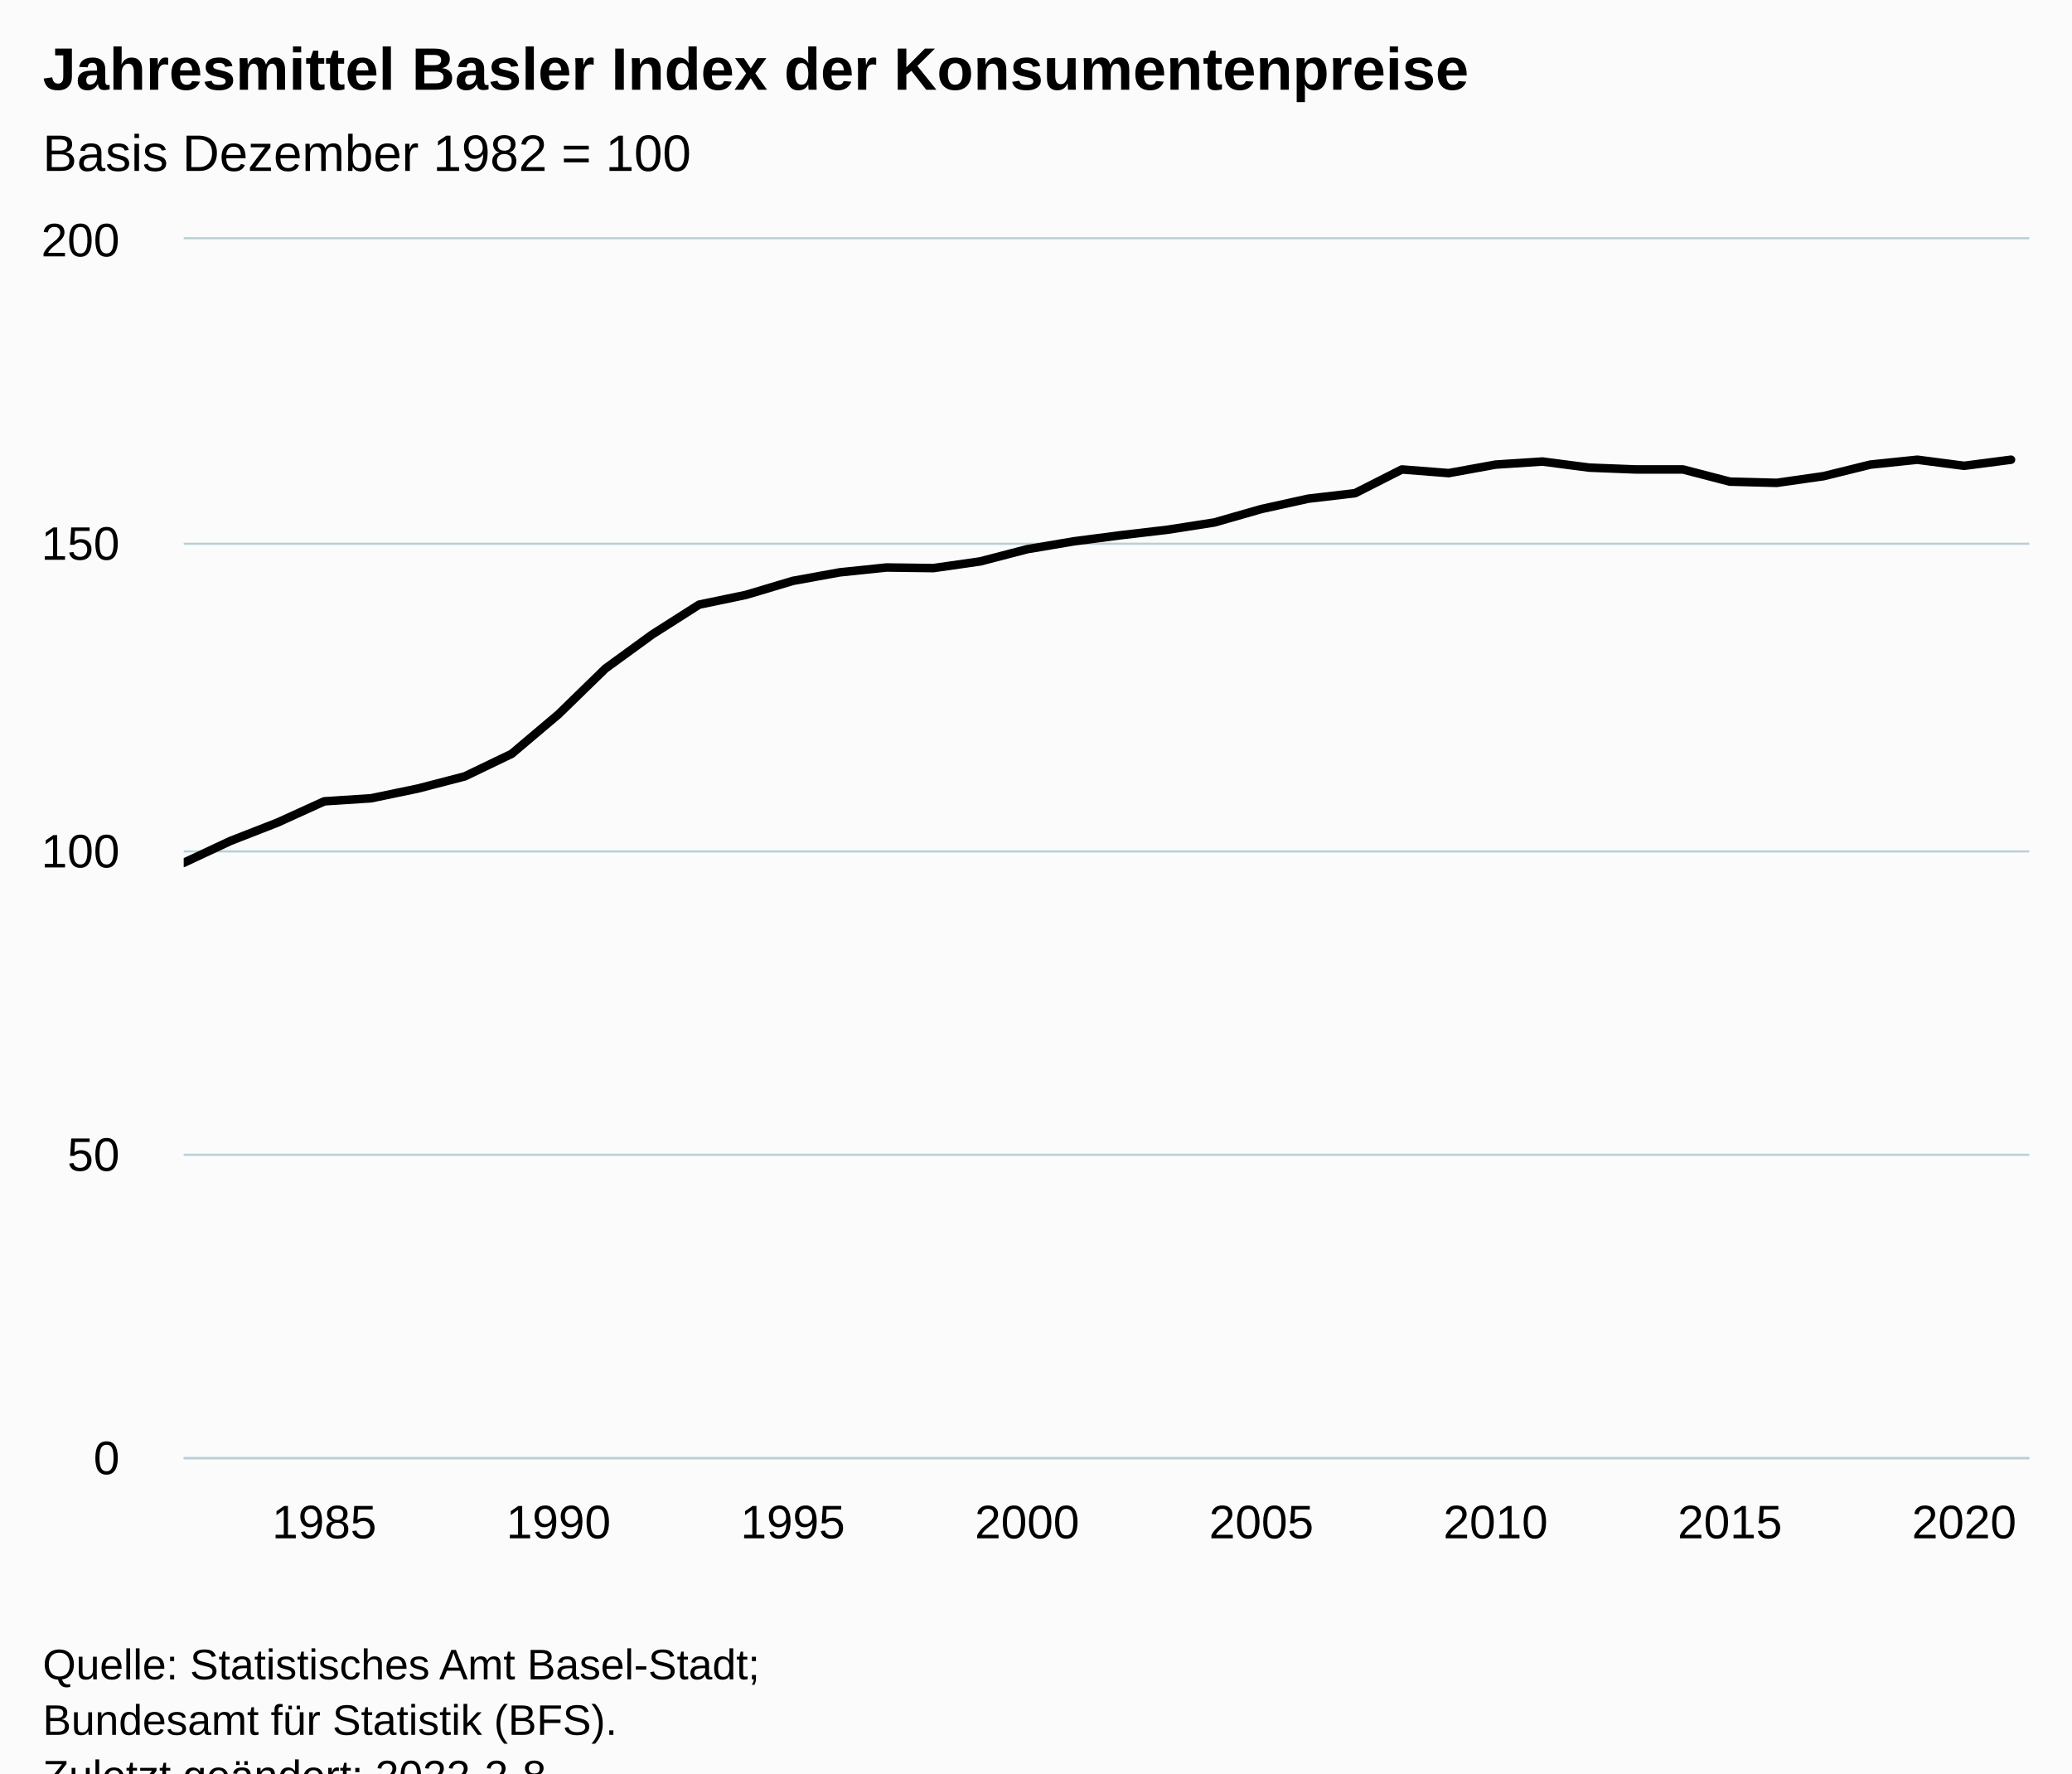
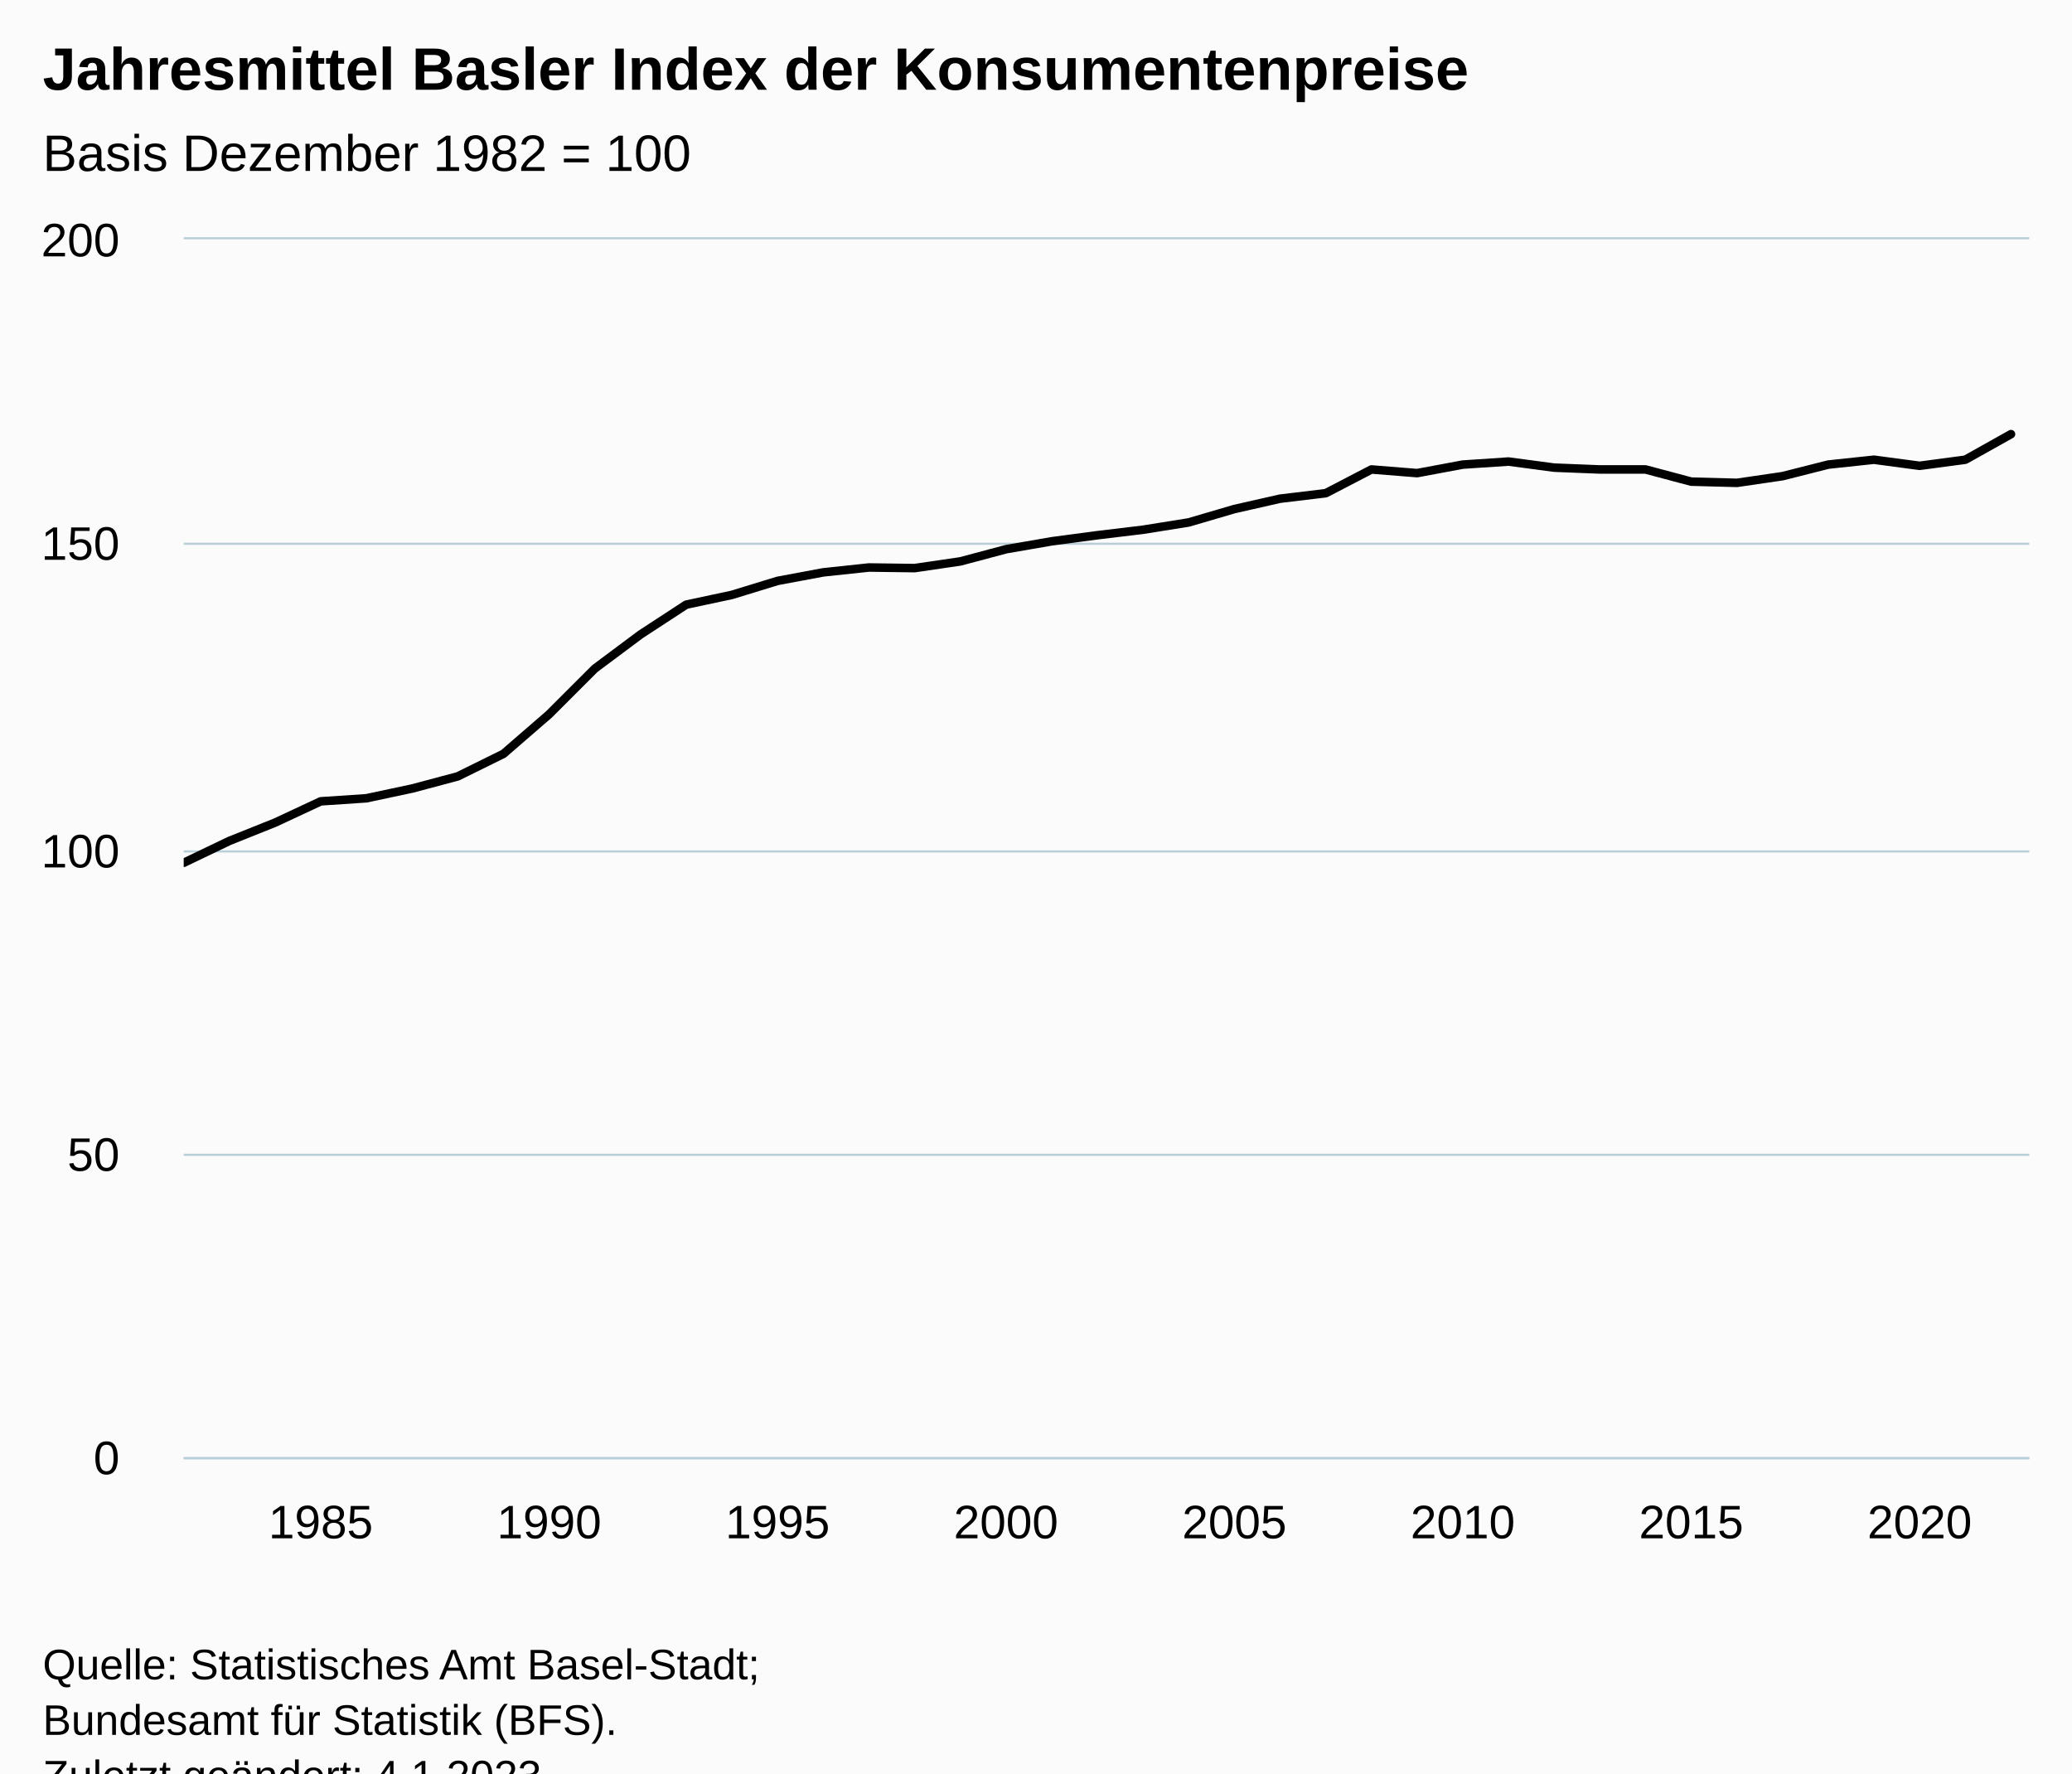
<svg xmlns="http://www.w3.org/2000/svg" version="1.1" class="highcharts-root" style="font-family:Arial;font-size:12px;" viewBox="0 0 485 415">
  <defs>
-     <clipPath id="highcharts-yjgk1t5-47-">
+     <clipPath id="highcharts-ykthpoj-48-">
      <rect x="0" y="0" width="432" height="285" fill="none" />
    </clipPath>
-     <clipPath id="highcharts-yjgk1t5-88-">
+     <clipPath id="highcharts-ykthpoj-90-">
      <rect x="0" y="0" width="432" height="285" fill="none" />
    </clipPath>
-     <clipPath id="highcharts-yjgk1t5-89-">
+     <clipPath id="highcharts-ykthpoj-91-">
      <rect x="43" y="56" width="432" height="285" fill="none" />
    </clipPath>
  </defs>
  <rect fill="#fbfbfb" class="highcharts-background" x="0" y="0" width="485" height="428" rx="0" ry="0" />
  <rect fill="none" class="highcharts-plot-background" x="43" y="56" width="432" height="285" />
  <g class="highcharts-pane-group" data-z-index="0" />
  <g class="highcharts-grid highcharts-xaxis-grid" data-z-index="1">
-     <path fill="none" data-z-index="1" class="highcharts-grid-line" d="M 75.5 56 L 75.5 341" opacity="1" />
-     <path fill="none" data-z-index="1" class="highcharts-grid-line" d="M 130.5 56 L 130.5 341" opacity="1" />
-     <path fill="none" data-z-index="1" class="highcharts-grid-line" d="M 185.5 56 L 185.5 341" opacity="1" />
-     <path fill="none" data-z-index="1" class="highcharts-grid-line" d="M 239.5 56 L 239.5 341" opacity="1" />
-     <path fill="none" data-z-index="1" class="highcharts-grid-line" d="M 294.5 56 L 294.5 341" opacity="1" />
-     <path fill="none" data-z-index="1" class="highcharts-grid-line" d="M 349.5 56 L 349.5 341" opacity="1" />
-     <path fill="none" data-z-index="1" class="highcharts-grid-line" d="M 404.5 56 L 404.5 341" opacity="1" />
-     <path fill="none" data-z-index="1" class="highcharts-grid-line" d="M 459.5 56 L 459.5 341" opacity="1" />
+     <path fill="none" data-z-index="1" class="highcharts-grid-line" d="M 74.5 56 L 74.5 341" opacity="1" />
+     <path fill="none" data-z-index="1" class="highcharts-grid-line" d="M 128.5 56 L 128.5 341" opacity="1" />
+     <path fill="none" data-z-index="1" class="highcharts-grid-line" d="M 181.5 56 L 181.5 341" opacity="1" />
+     <path fill="none" data-z-index="1" class="highcharts-grid-line" d="M 234.5 56 L 234.5 341" opacity="1" />
+     <path fill="none" data-z-index="1" class="highcharts-grid-line" d="M 288.5 56 L 288.5 341" opacity="1" />
+     <path fill="none" data-z-index="1" class="highcharts-grid-line" d="M 341.5 56 L 341.5 341" opacity="1" />
+     <path fill="none" data-z-index="1" class="highcharts-grid-line" d="M 395.5 56 L 395.5 341" opacity="1" />
+     <path fill="none" data-z-index="1" class="highcharts-grid-line" d="M 448.5 56 L 448.5 341" opacity="1" />
  </g>
  <g class="highcharts-grid highcharts-yaxis-grid" data-z-index="1">
    <path fill="none" stroke="#B9CFD7" stroke-width="0.5" data-z-index="1" class="highcharts-grid-line" d="M 43 341.25 L 475 341.25" opacity="1" />
    <path fill="none" stroke="#B9CFD7" stroke-width="0.5" data-z-index="1" class="highcharts-grid-line" d="M 43 270.25 L 475 270.25" opacity="1" />
    <path fill="none" stroke="#B9CFD7" stroke-width="0.5" data-z-index="1" class="highcharts-grid-line" d="M 43 199.25 L 475 199.25" opacity="1" />
    <path fill="none" stroke="#B9CFD7" stroke-width="0.5" data-z-index="1" class="highcharts-grid-line" d="M 43 127.25 L 475 127.25" opacity="1" />
    <path fill="none" stroke="#B9CFD7" stroke-width="0.5" data-z-index="1" class="highcharts-grid-line" d="M 43 55.75 L 475 55.75" opacity="1" />
  </g>
  <rect fill="none" class="highcharts-plot-border" data-z-index="1" x="43" y="56" width="432" height="285" />
  <g class="highcharts-axis highcharts-xaxis" data-z-index="2">
    <path fill="none" class="highcharts-axis-line" stroke="#B9CFD7" stroke-width="0.5" data-z-index="7" d="M 43 341.25 L 475 341.25" />
  </g>
  <g class="highcharts-axis highcharts-yaxis" data-z-index="2">
    <path fill="none" class="highcharts-axis-line" data-z-index="7" d="M 43 56 L 43 341" />
  </g>
  <g class="highcharts-series-group" data-z-index="3">
-     <g class="highcharts-series highcharts-series-0 highcharts-line-series" data-z-index="0.1" opacity="1" transform="translate(43,56) scale(1 1)" clip-path="url(#highcharts-yjgk1t5-88-)">
-       <path fill="none" d="M 0 145.92 L 10.967 140.79 L 21.935 136.515 L 32.902 131.528 L 43.869 130.815 L 54.836 128.535 L 65.804 125.685 L 76.771 120.412 L 87.738 111.15 L 98.705 100.463 L 109.673 92.483 L 120.64 85.5 L 131.607 83.22 L 142.574 79.942 L 153.542 77.947 L 164.509 76.808 L 175.476 76.95 L 186.443 75.382 L 197.411 72.532 L 208.378 70.68 L 219.345 69.255 L 230.312 67.972 L 241.28 66.262 L 252.247 63.127 L 263.214 60.705 L 274.181 59.422 L 285.149 53.865 L 296.116 54.72 L 307.083 52.725 L 318.05 52.012 L 329.018 53.438 L 339.985 53.865 L 350.952 53.865 L 361.919 56.715 L 372.887 57 L 383.854 55.433 L 394.821 52.725 L 405.788 51.585 L 416.756 53.01 L 427.723 51.585" class="highcharts-graph" data-z-index="1" stroke="#000000" stroke-width="2" stroke-linejoin="round" stroke-linecap="round" />
+     <g class="highcharts-series highcharts-series-0 highcharts-line-series" data-z-index="0.1" opacity="1" transform="translate(43,56) scale(1 1)" clip-path="url(#highcharts-ykthpoj-90-)">
+       <path fill="none" d="M 0 145.92 L 10.693 140.79 L 21.386 136.515 L 32.079 131.528 L 42.772 130.815 L 53.465 128.535 L 64.158 125.685 L 74.851 120.412 L 85.545 111.15 L 96.238 100.463 L 106.931 92.483 L 117.624 85.5 L 128.317 83.22 L 139.01 79.942 L 149.703 77.947 L 160.396 76.808 L 171.089 76.95 L 181.782 75.382 L 192.475 72.532 L 203.168 70.68 L 213.861 69.255 L 224.554 67.972 L 235.248 66.262 L 245.941 63.127 L 256.634 60.705 L 267.327 59.422 L 278.02 53.865 L 288.713 54.72 L 299.406 52.725 L 310.099 52.012 L 320.792 53.438 L 331.485 53.865 L 342.178 53.865 L 352.871 56.715 L 363.564 57 L 374.257 55.433 L 384.95 52.725 L 395.644 51.585 L 406.337 53.01 L 417.03 51.585 L 427.723 45.6" class="highcharts-graph" data-z-index="1" stroke="#000000" stroke-width="2" stroke-linejoin="round" stroke-linecap="round" />
    </g>
    <g class="highcharts-markers highcharts-series-0 highcharts-line-series" data-z-index="0.1" opacity="1" transform="translate(43,56) scale(1 1)" clip-path="none" />
  </g>
  <text x="10" text-anchor="start" class="highcharts-title" data-z-index="4" style="color:#000000;font-size:14px;font-weight:bold;fill:#000000;" y="21">
    <tspan>Jahresmittel Basler Index der Konsumentenpreise</tspan>
  </text>
  <text x="10" text-anchor="start" class="highcharts-subtitle" data-z-index="4" style="color:#000000;font-size:12px;font-weight:normal;fill:#000000;" y="40">
    <tspan>Basis Dezember 1982 = 100</tspan>
  </text>
  <text x="10" text-anchor="start" class="highcharts-caption" data-z-index="4" style="color:#666666;fill:#666666;" y="375" />
  <g class="highcharts-axis-labels highcharts-xaxis-labels" data-z-index="7">
-     <text x="75.902" style="color:#000000;cursor:default;font-size:11px;fill:#000000;" text-anchor="middle" transform="translate(0,0)" y="360" opacity="1">1985</text>
-     <text x="130.738" style="color:#000000;cursor:default;font-size:11px;fill:#000000;" text-anchor="middle" transform="translate(0,0)" y="360" opacity="1">1990</text>
-     <text x="185.574" style="color:#000000;cursor:default;font-size:11px;fill:#000000;" text-anchor="middle" transform="translate(0,0)" y="360" opacity="1">1995</text>
-     <text x="240.411" style="color:#000000;cursor:default;font-size:11px;fill:#000000;" text-anchor="middle" transform="translate(0,0)" y="360" opacity="1">2000</text>
-     <text x="295.247" style="color:#000000;cursor:default;font-size:11px;fill:#000000;" text-anchor="middle" transform="translate(0,0)" y="360" opacity="1">2005</text>
-     <text x="350.083" style="color:#000000;cursor:default;font-size:11px;fill:#000000;" text-anchor="middle" transform="translate(0,0)" y="360" opacity="1">2010</text>
-     <text x="404.919" style="color:#000000;cursor:default;font-size:11px;fill:#000000;" text-anchor="middle" transform="translate(0,0)" y="360" opacity="1">2015</text>
-     <text x="459.756" style="color:#000000;cursor:default;font-size:11px;fill:#000000;" text-anchor="middle" transform="translate(0,0)" y="360" opacity="1">2020</text>
+     <text x="75.079" style="color:#000000;cursor:default;font-size:11px;fill:#000000;" text-anchor="middle" transform="translate(0,0)" y="360" opacity="1">1985</text>
+     <text x="128.545" style="color:#000000;cursor:default;font-size:11px;fill:#000000;" text-anchor="middle" transform="translate(0,0)" y="360" opacity="1">1990</text>
+     <text x="182.01" style="color:#000000;cursor:default;font-size:11px;fill:#000000;" text-anchor="middle" transform="translate(0,0)" y="360" opacity="1">1995</text>
+     <text x="235.475" style="color:#000000;cursor:default;font-size:11px;fill:#000000;" text-anchor="middle" transform="translate(0,0)" y="360" opacity="1">2000</text>
+     <text x="288.941" style="color:#000000;cursor:default;font-size:11px;fill:#000000;" text-anchor="middle" transform="translate(0,0)" y="360" opacity="1">2005</text>
+     <text x="342.406" style="color:#000000;cursor:default;font-size:11px;fill:#000000;" text-anchor="middle" transform="translate(0,0)" y="360" opacity="1">2010</text>
+     <text x="395.871" style="color:#000000;cursor:default;font-size:11px;fill:#000000;" text-anchor="middle" transform="translate(0,0)" y="360" opacity="1">2015</text>
+     <text x="449.337" style="color:#000000;cursor:default;font-size:11px;fill:#000000;" text-anchor="middle" transform="translate(0,0)" y="360" opacity="1">2020</text>
  </g>
  <g class="highcharts-axis-labels highcharts-yaxis-labels" data-z-index="7">
    <text x="28" style="color:#000000;cursor:default;font-size:11px;fill:#000000;" text-anchor="end" transform="translate(0,0)" y="345" opacity="1">0</text>
    <text x="28" style="color:#000000;cursor:default;font-size:11px;fill:#000000;" text-anchor="end" transform="translate(0,0)" y="274" opacity="1">50</text>
    <text x="28" style="color:#000000;cursor:default;font-size:11px;fill:#000000;" text-anchor="end" transform="translate(0,0)" y="203" opacity="1">100</text>
    <text x="28" style="color:#000000;cursor:default;font-size:11px;fill:#000000;" text-anchor="end" transform="translate(0,0)" y="131" opacity="1">150</text>
    <text x="28" style="color:#000000;cursor:default;font-size:11px;fill:#000000;" text-anchor="end" transform="translate(0,0)" y="60" opacity="1">200</text>
  </g>
  <text x="10" class="highcharts-credits" text-anchor="start" data-z-index="8" style="cursor:default;color:#000000;font-size:10px;fill:#000000;" y="393">
    <tspan>Quelle: Statistisches Amt Basel-Stadt;</tspan>
    <tspan x="10" dy="13">Bundesamt für Statistik (BFS).</tspan>
-     <tspan x="10" dy="13">Zuletzt geändert: 2022-2-8</tspan>
+     <tspan x="10" dy="13">Zuletzt geändert: 4.1.2023</tspan>
  </text>
-   <g class="highcharts-control-points" data-z-index="99" clip-path="url(#highcharts-yjgk1t5-89-)" />
+   <g class="highcharts-control-points" data-z-index="99" clip-path="url(#highcharts-ykthpoj-91-)" />
</svg>
